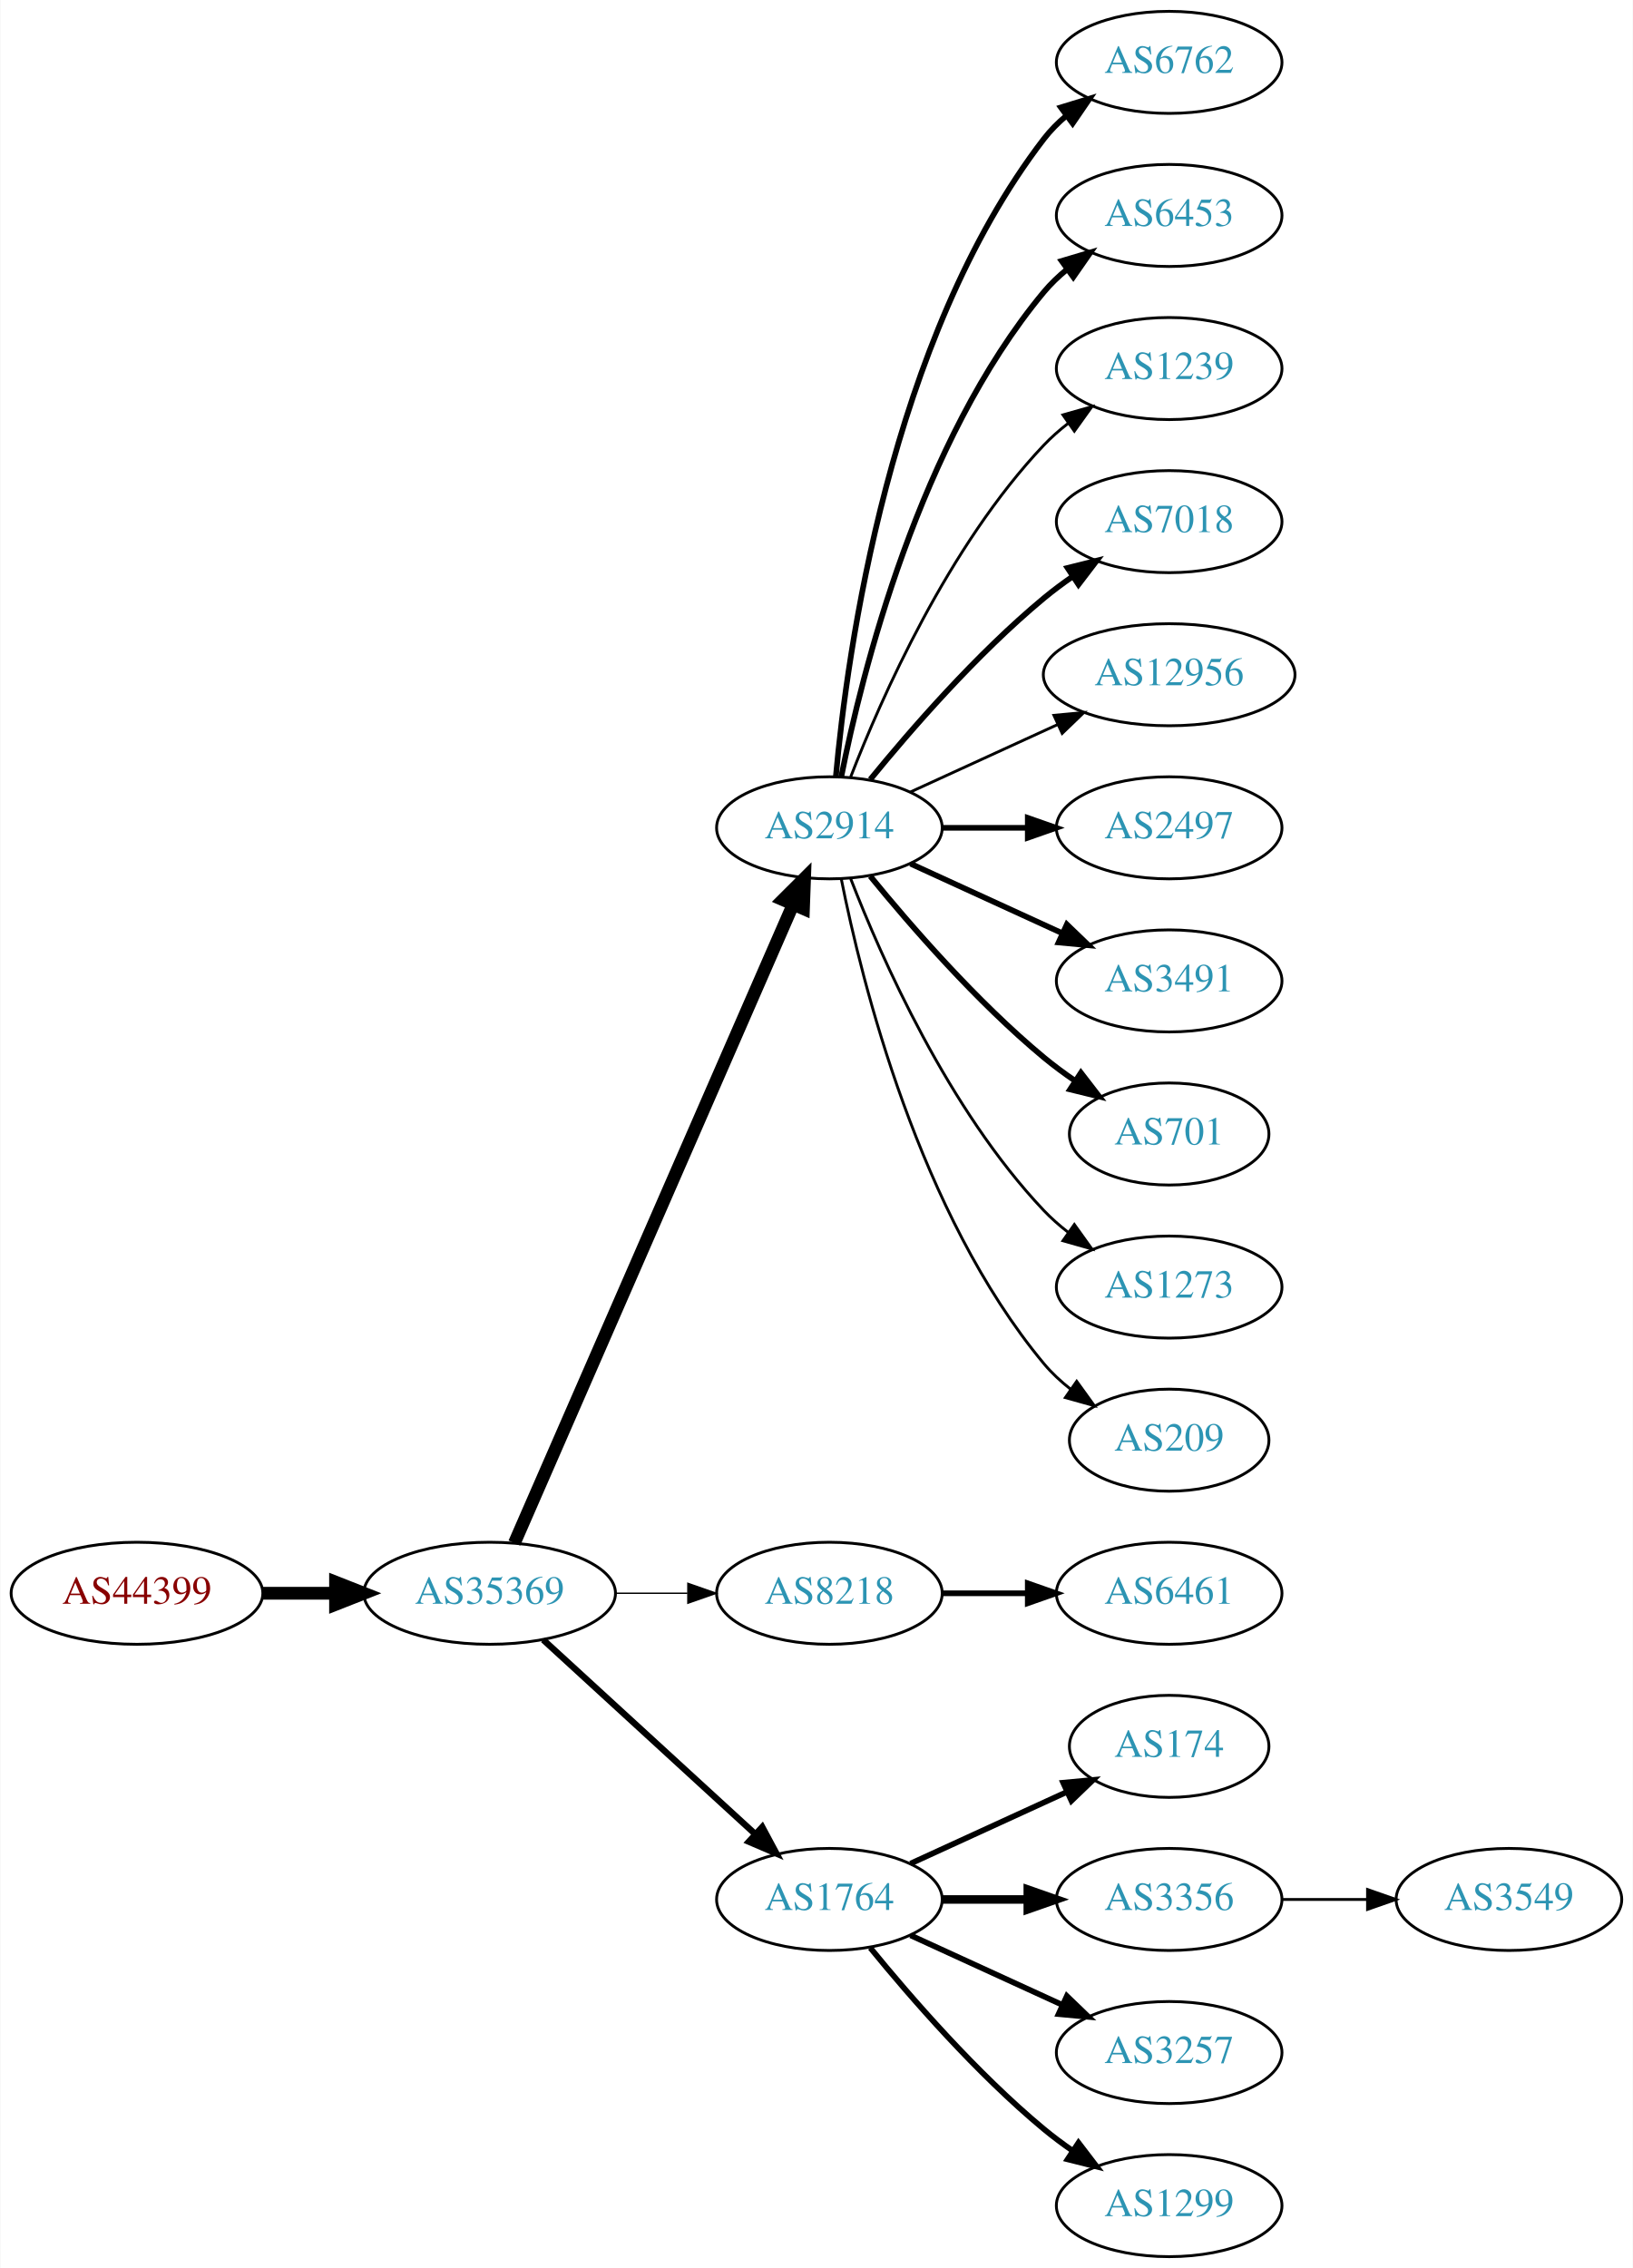
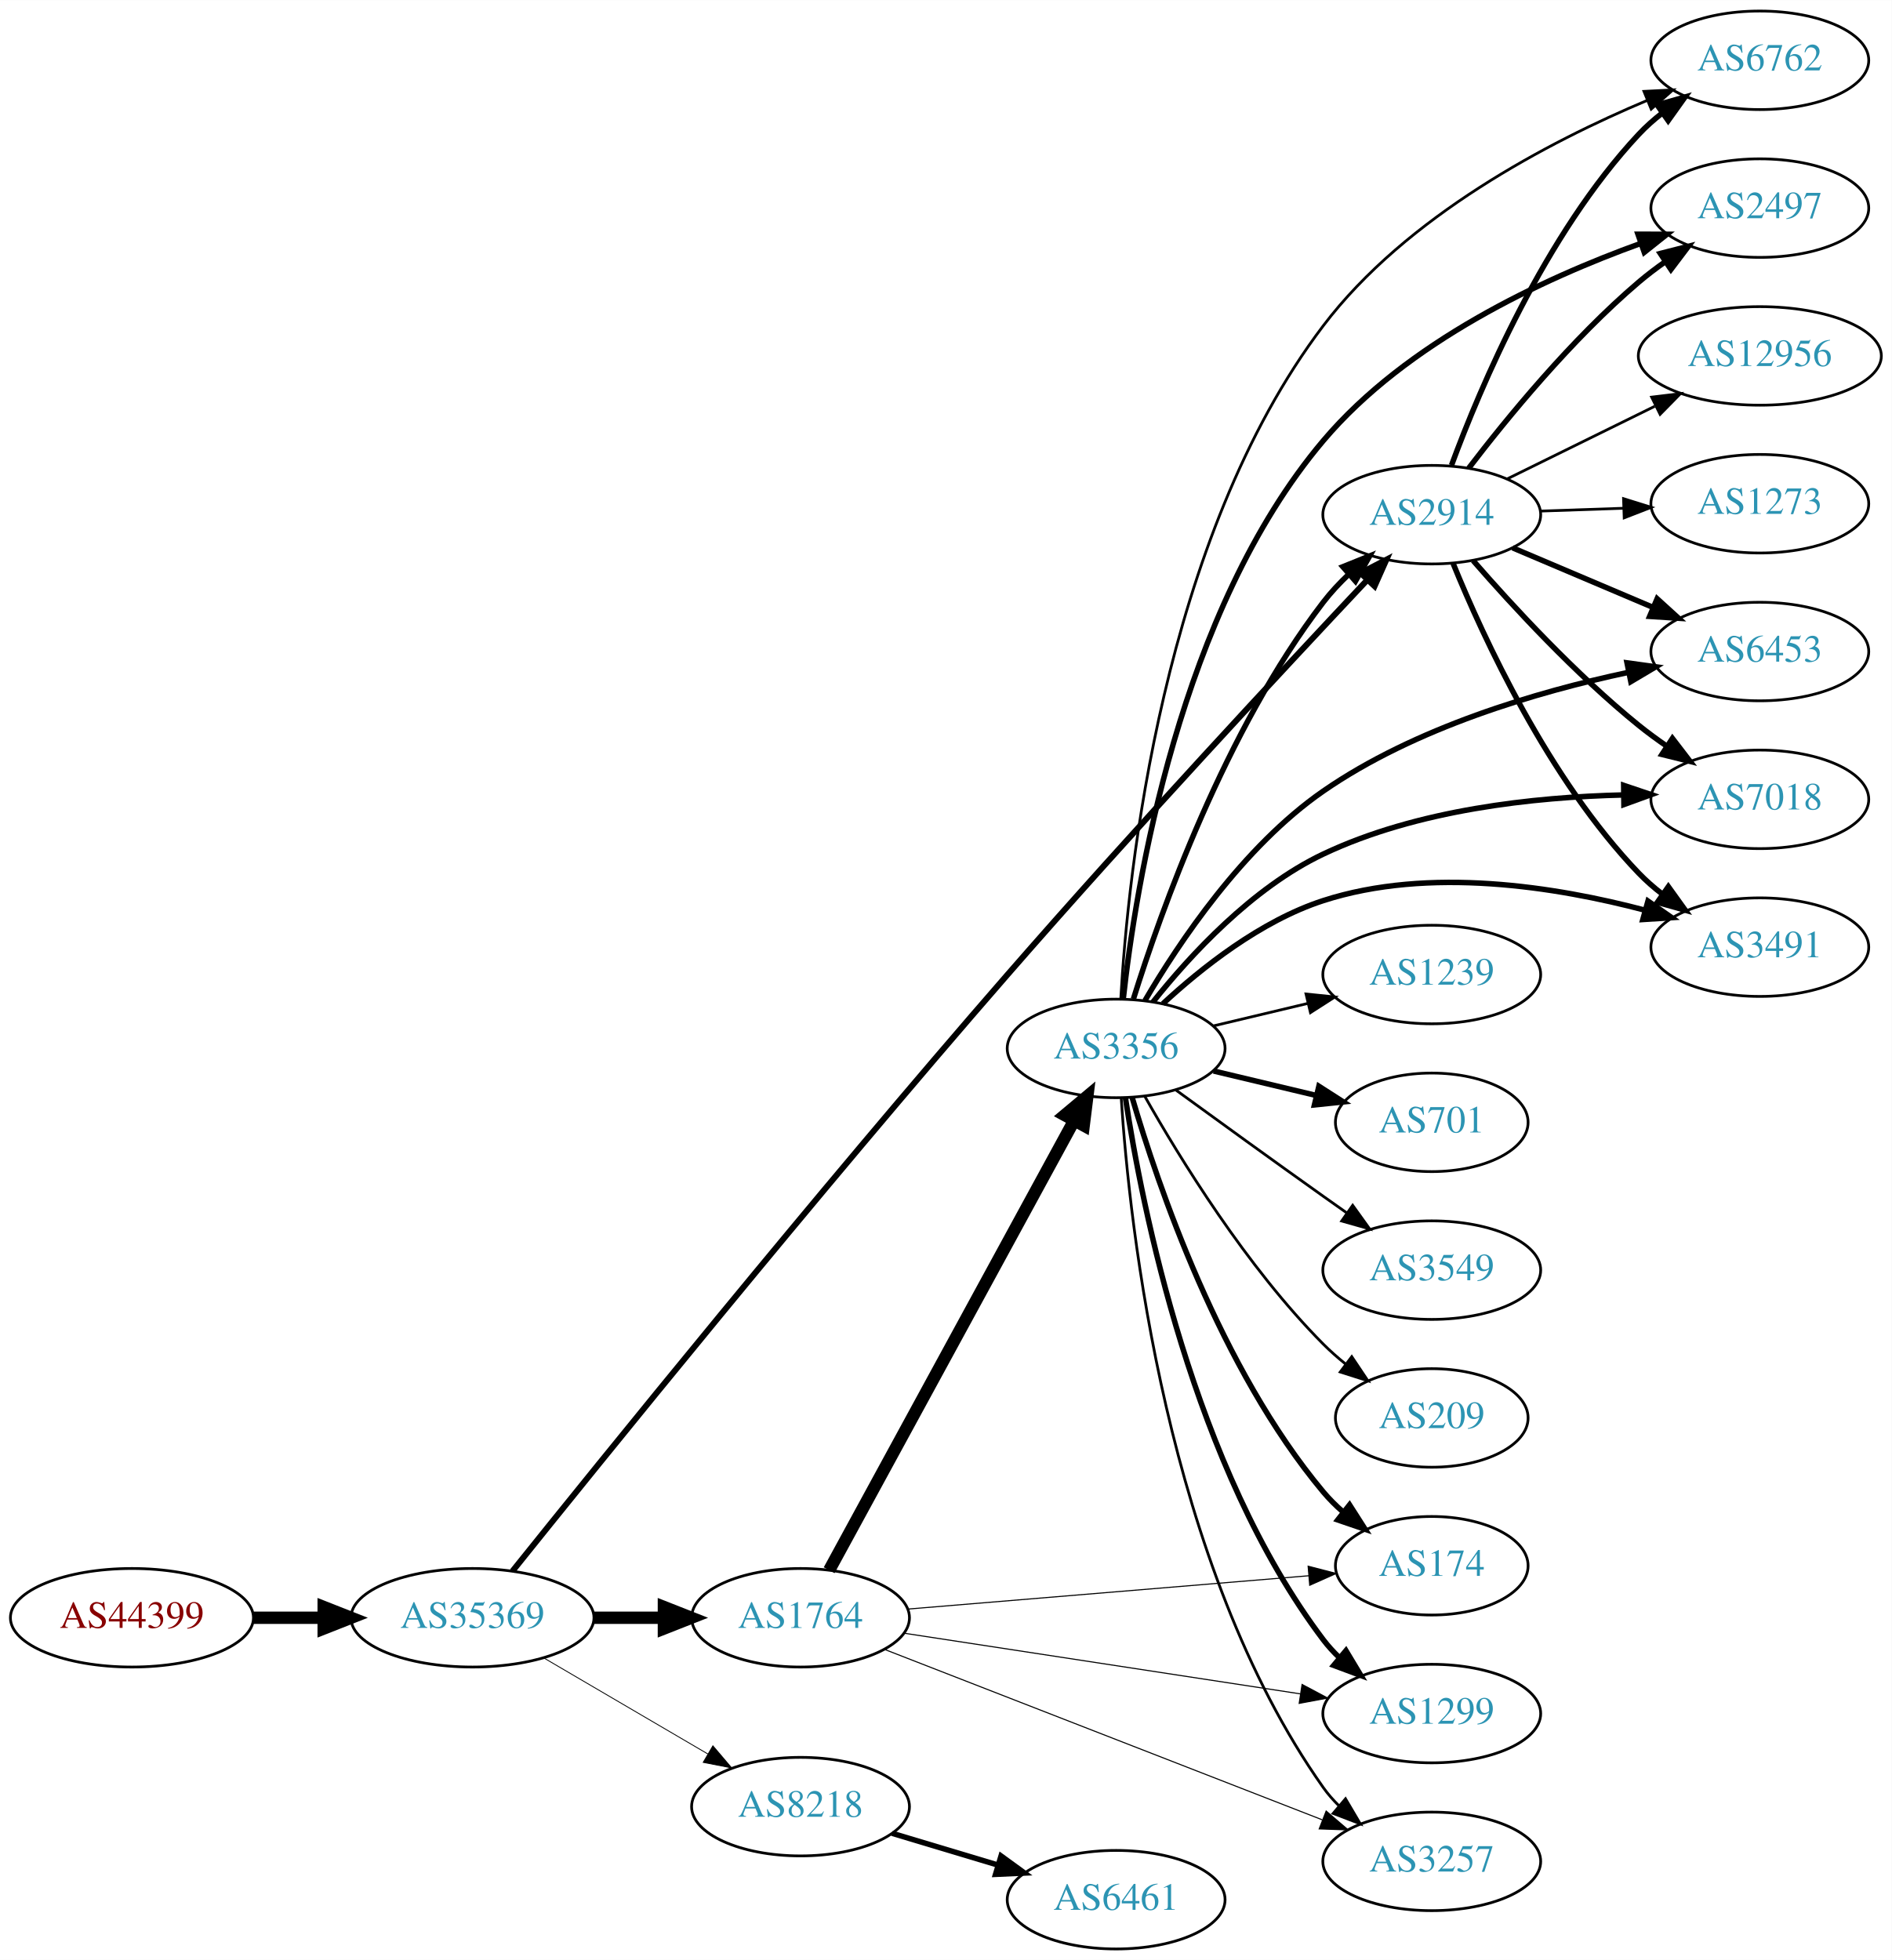
- <svg xmlns="http://www.w3.org/2000/svg" xmlns:xlink="http://www.w3.org/1999/xlink" width="576pt" height="800pt" viewBox="0.00 0.00 575.76 800.00">
-   <g id="graph0" class="graph" transform="scale(1 1) rotate(0) translate(4 796)">
-     <polygon fill="white" stroke="none" points="-4,4 -4,-796 571.762,-796 571.762,4 -4,4" />
+ <svg xmlns="http://www.w3.org/2000/svg" xmlns:xlink="http://www.w3.org/1999/xlink" width="691pt" height="716pt" viewBox="0.00 0.00 691.06 716.00">
+   <g id="graph0" class="graph" transform="scale(1 1) rotate(0) translate(4 712)">
+     <polygon fill="white" stroke="none" points="-4,4 -4,-712 687.055,-712 687.055,4 -4,4" />
    <g id="node1" class="node">
      <g id="a_node1">
        <a xlink:href="/asn/44399" xlink:title="AS44399 ~ FH OOe Studienbetriebs GmbH [AT]">
-           <ellipse fill="#ffffff" stroke="black" cx="44.196" cy="-234" rx="44.393" ry="18" />
-           <text text-anchor="middle" x="44.196" y="-230.3" font-family="Times,serif" font-size="14.00" fill="#880000">AS44399</text>
+           <ellipse fill="#ffffff" stroke="black" cx="44.196" cy="-121" rx="44.393" ry="18" />
+           <text text-anchor="middle" x="44.196" y="-117.3" font-family="Times,serif" font-size="14.00" fill="#880000">AS44399</text>
        </a>
      </g>
    </g>
    <g id="node2" class="node">
      <g id="a_node2">
        <a xlink:href="/asn/35369" xlink:title="AS35369 ~ LAGIS-AS [AT]">
-           <ellipse fill="#ffffff" stroke="black" cx="168.588" cy="-234" rx="44.393" ry="18" />
-           <text text-anchor="middle" x="168.588" y="-230.3" font-family="Times,serif" font-size="14.00" fill="#2c94b3">AS35369</text>
+           <ellipse fill="#ffffff" stroke="black" cx="168.588" cy="-121" rx="44.393" ry="18" />
+           <text text-anchor="middle" x="168.588" y="-117.3" font-family="Times,serif" font-size="14.00" fill="#2c94b3">AS35369</text>
        </a>
      </g>
    </g>
    <g id="edge1" class="edge">
-       <path fill="none" stroke="black" stroke-width="4.5" d="M88.692,-234C96.898,-234 105.569,-234 114.041,-234" />
-       <polygon fill="black" stroke="black" stroke-width="4.5" points="114.233,-237.938 124.233,-234 114.233,-230.063 114.233,-237.938" />
+       <path fill="none" stroke="black" stroke-width="4.5" d="M88.692,-121C96.898,-121 105.569,-121 114.041,-121" />
+       <polygon fill="black" stroke="black" stroke-width="4.5" points="114.233,-124.938 124.233,-121 114.233,-117.063 114.233,-124.938" />
    </g>
    <g id="node3" class="node">
      <g id="a_node3">
-         <a xlink:href="/asn/2914" xlink:title="AS2914 ~ NTT America, Inc. [US]">
-           <ellipse fill="#ffffff" stroke="black" cx="288.431" cy="-504" rx="39.794" ry="18" />
-           <text text-anchor="middle" x="288.431" y="-500.3" font-family="Times,serif" font-size="14.00" fill="#2c94b3">AS2914</text>
+         <a xlink:href="/asn/1764" xlink:title="AS1764 ~ NEXTLAYER-AS [AT]">
+           <ellipse fill="#ffffff" stroke="black" cx="288.431" cy="-121" rx="39.794" ry="18" />
+           <text text-anchor="middle" x="288.431" y="-117.3" font-family="Times,serif" font-size="14.00" fill="#2c94b3">AS1764</text>
        </a>
      </g>
    </g>
    <g id="edge2" class="edge">
-       <path fill="none" stroke="black" stroke-width="4.5" d="M177.32,-251.715C197.421,-297.771 251.43,-421.514 275.533,-476.739" />
-       <polygon fill="black" stroke="black" stroke-width="4.5" points="272.061,-478.629 279.67,-486.219 279.279,-475.479 272.061,-478.629" />
+       <path fill="none" stroke="black" stroke-width="4.5" d="M212.799,-121C221.112,-121 229.875,-121 238.357,-121" />
+       <polygon fill="black" stroke="black" stroke-width="4.5" points="238.516,-124.938 248.516,-121 238.516,-117.063 238.516,-124.938" />
    </g>
    <g id="node4" class="node">
      <g id="a_node4">
-         <a xlink:href="/asn/8218" xlink:title="AS8218 ~ legacy Neotelecoms [FR]">
-           <ellipse fill="#ffffff" stroke="black" cx="288.431" cy="-234" rx="39.794" ry="18" />
-           <text text-anchor="middle" x="288.431" y="-230.3" font-family="Times,serif" font-size="14.00" fill="#2c94b3">AS8218</text>
+         <a xlink:href="/asn/2914" xlink:title="AS2914 ~ NTT America, Inc. [US]">
+           <ellipse fill="#ffffff" stroke="black" cx="519.017" cy="-524" rx="39.794" ry="18" />
+           <text text-anchor="middle" x="519.017" y="-520.3" font-family="Times,serif" font-size="14.00" fill="#2c94b3">AS2914</text>
        </a>
      </g>
    </g>
    <g id="edge3" class="edge">
-       <path fill="none" stroke="black" stroke-width="0.5" d="M212.799,-234C221.112,-234 229.875,-234 238.357,-234" />
-       <polygon fill="black" stroke="black" stroke-width="0.5" points="238.516,-237.5 248.516,-234 238.516,-230.5 238.516,-237.5" />
+       <path fill="none" stroke="black" stroke-width="2.172" d="M183.215,-138.056C214.538,-177.132 294.338,-275.931 364.077,-356 409.587,-408.251 464.885,-467.648 495.273,-499.952" />
+       <polygon fill="black" stroke="black" stroke-width="2.172" points="493.036,-502.681 502.44,-507.56 498.131,-497.881 493.036,-502.681" />
    </g>
    <g id="node5" class="node">
      <g id="a_node5">
-         <a xlink:href="/asn/1764" xlink:title="AS1764 ~ NEXTLAYER-AS [AT]">
-           <ellipse fill="#ffffff" stroke="black" cx="288.431" cy="-126" rx="39.794" ry="18" />
-           <text text-anchor="middle" x="288.431" y="-122.3" font-family="Times,serif" font-size="14.00" fill="#2c94b3">AS1764</text>
+         <a xlink:href="/asn/8218" xlink:title="AS8218 ~ legacy Neotelecoms [FR]">
+           <ellipse fill="#ffffff" stroke="black" cx="288.431" cy="-52" rx="39.794" ry="18" />
+           <text text-anchor="middle" x="288.431" y="-48.3" font-family="Times,serif" font-size="14.00" fill="#2c94b3">AS8218</text>
        </a>
      </g>
    </g>
    <g id="edge4" class="edge">
-       <path fill="none" stroke="black" stroke-width="2.25" d="M187.486,-217.597C207.414,-199.333 239.772,-169.678 262.249,-149.079" />
-       <polygon fill="black" stroke="black" stroke-width="2.25" points="264.743,-151.54 269.751,-142.203 260.014,-146.38 264.743,-151.54" />
+       <path fill="none" stroke="black" stroke-width="0.31" d="M194.58,-106.367C212.077,-96.122 235.63,-82.331 254.636,-71.202" />
+       <polygon fill="black" stroke="black" stroke-width="0.31" points="256.42,-74.213 263.281,-66.14 252.883,-68.173 256.42,-74.213" />
    </g>
    <g id="node6" class="node">
      <g id="a_node6">
-         <a xlink:href="/asn/6762" xlink:title="AS6762 ~ TELECOM ITALIA SPARKLE S.p.A. [IT]">
-           <ellipse fill="#ffffff" stroke="black" cx="408.273" cy="-774" rx="39.794" ry="18" />
-           <text text-anchor="middle" x="408.273" y="-770.3" font-family="Times,serif" font-size="14.00" fill="#2c94b3">AS6762</text>
+         <a xlink:href="/asn/3356" xlink:title="AS3356 ~ Level 3 Parent, LLC [US]">
+           <ellipse fill="#ffffff" stroke="black" cx="403.724" cy="-329" rx="39.794" ry="18" />
+           <text text-anchor="middle" x="403.724" y="-325.3" font-family="Times,serif" font-size="14.00" fill="#2c94b3">AS3356</text>
        </a>
      </g>
    </g>
    <g id="edge5" class="edge">
-       <path fill="none" stroke="black" stroke-width="2" d="M290.715,-522.117C294.613,-565.332 309.63,-676.131 364.077,-747 366.367,-749.981 369.087,-752.716 372.032,-755.205" />
-       <polygon fill="black" stroke="black" stroke-width="2" points="370.078,-758.113 380.208,-761.218 374.225,-752.473 370.078,-758.113" />
+       <path fill="none" stroke="black" stroke-width="4.5" d="M298.895,-138.376C318.763,-174.853 364.917,-259.588 388.418,-302.736" />
+       <polygon fill="black" stroke="black" stroke-width="4.5" points="384.965,-304.629 393.207,-311.527 391.881,-300.862 384.965,-304.629" />
    </g>
    <g id="node7" class="node">
      <g id="a_node7">
-         <a xlink:href="/asn/6453" xlink:title="AS6453 ~ TATA COMMUNICATIONS (AMERICA) INC [US]">
-           <ellipse fill="#ffffff" stroke="black" cx="408.273" cy="-720" rx="39.794" ry="18" />
-           <text text-anchor="middle" x="408.273" y="-716.3" font-family="Times,serif" font-size="14.00" fill="#2c94b3">AS6453</text>
+         <a xlink:href="/asn/174" xlink:title="AS174 ~ Cogent Communications [US]">
+           <ellipse fill="#ffffff" stroke="black" cx="519.017" cy="-140" rx="35.194" ry="18" />
+           <text text-anchor="middle" x="519.017" y="-136.3" font-family="Times,serif" font-size="14.00" fill="#2c94b3">AS174</text>
        </a>
      </g>
    </g>
    <g id="edge6" class="edge">
-       <path fill="none" stroke="black" stroke-width="2" d="M292.629,-522.073C299.793,-558.141 320.067,-640.125 364.077,-693 366.482,-695.889 369.278,-698.563 372.271,-701.013" />
-       <polygon fill="black" stroke="black" stroke-width="2" points="370.359,-703.95 380.514,-706.973 374.461,-698.277 370.359,-703.95" />
+       <path fill="none" stroke="black" stroke-width="0.391" d="M327.691,-124.18C368.081,-127.537 431.657,-132.822 474.075,-136.348" />
+       <polygon fill="black" stroke="black" stroke-width="0.391" points="473.856,-139.841 484.111,-137.182 474.436,-132.865 473.856,-139.841" />
    </g>
    <g id="node8" class="node">
      <g id="a_node8">
-         <a xlink:href="/asn/1239" xlink:title="AS1239 ~ Sprint [US]">
-           <ellipse fill="#ffffff" stroke="black" cx="408.273" cy="-666" rx="39.794" ry="18" />
-           <text text-anchor="middle" x="408.273" y="-662.3" font-family="Times,serif" font-size="14.00" fill="#2c94b3">AS1239</text>
+         <a xlink:href="/asn/1299" xlink:title="AS1299 ~ Telia Carrier [EU]">
+           <ellipse fill="#ffffff" stroke="black" cx="519.017" cy="-86" rx="39.794" ry="18" />
+           <text text-anchor="middle" x="519.017" y="-82.3" font-family="Times,serif" font-size="14.00" fill="#2c94b3">AS1299</text>
        </a>
      </g>
    </g>
    <g id="edge7" class="edge">
-       <path fill="none" stroke="black" d="M295.954,-521.994C306.704,-549.728 330.362,-603.429 364.077,-639 366.663,-641.728 369.581,-644.294 372.649,-646.677" />
-       <polygon fill="black" stroke="black" points="370.803,-649.658 380.997,-652.543 374.827,-643.93 370.803,-649.658" />
+       <path fill="none" stroke="black" stroke-width="0.391" d="M326.157,-115.377C365.531,-109.348 428.159,-99.759 471.082,-93.186" />
+       <polygon fill="black" stroke="black" stroke-width="0.391" points="471.648,-96.641 481.003,-91.667 470.588,-89.721 471.648,-96.641" />
    </g>
    <g id="node9" class="node">
      <g id="a_node9">
+         <a xlink:href="/asn/3257" xlink:title="AS3257 ~ GTT [DE]">
+           <ellipse fill="#ffffff" stroke="black" cx="519.017" cy="-32" rx="39.794" ry="18" />
+           <text text-anchor="middle" x="519.017" y="-28.3" font-family="Times,serif" font-size="14.00" fill="#2c94b3">AS3257</text>
+         </a>
+       </g>
+     </g>
+     <g id="edge8" class="edge">
+       <path fill="none" stroke="black" stroke-width="0.391" d="M319.314,-109.365C360.241,-93.43 433.793,-64.793 479.015,-47.185" />
+       <polygon fill="black" stroke="black" stroke-width="0.391" points="480.439,-50.387 488.488,-43.497 477.9,-43.864 480.439,-50.387" />
+     </g>
+     <g id="node11" class="node">
+       <g id="a_node11">
+         <a xlink:href="/asn/6762" xlink:title="AS6762 ~ TELECOM ITALIA SPARKLE S.p.A. [IT]">
+           <ellipse fill="#ffffff" stroke="black" cx="638.859" cy="-690" rx="39.794" ry="18" />
+           <text text-anchor="middle" x="638.859" y="-686.3" font-family="Times,serif" font-size="14.00" fill="#2c94b3">AS6762</text>
+         </a>
+       </g>
+     </g>
+     <g id="edge24" class="edge">
+       <path fill="none" stroke="black" stroke-width="2" d="M526.235,-542.07C536.724,-570.497 560.216,-626.208 594.663,-663 597.232,-665.744 600.139,-668.321 603.2,-670.71" />
+       <polygon fill="black" stroke="black" stroke-width="2" points="601.348,-673.687 611.538,-676.586 605.379,-667.965 601.348,-673.687" />
+     </g>
+     <g id="node13" class="node">
+       <g id="a_node13">
+         <a xlink:href="/asn/2497" xlink:title="AS2497 ~ Internet Initiative Japan Inc. [JP]">
+           <ellipse fill="#ffffff" stroke="black" cx="638.859" cy="-636" rx="39.794" ry="18" />
+           <text text-anchor="middle" x="638.859" y="-632.3" font-family="Times,serif" font-size="14.00" fill="#2c94b3">AS2497</text>
+         </a>
+       </g>
+     </g>
+     <g id="edge26" class="edge">
+       <path fill="none" stroke="black" stroke-width="2" d="M532.5,-540.962C546.388,-559.124 570.12,-588.142 594.663,-609 597.685,-611.568 600.974,-614.065 604.343,-616.437" />
+       <polygon fill="black" stroke="black" stroke-width="2" points="602.513,-619.423 612.778,-622.044 606.388,-613.594 602.513,-619.423" />
+     </g>
+     <g id="node14" class="node">
+       <g id="a_node14">
+         <a xlink:href="/asn/6453" xlink:title="AS6453 ~ TATA COMMUNICATIONS (AMERICA) INC [US]">
+           <ellipse fill="#ffffff" stroke="black" cx="638.859" cy="-474" rx="39.794" ry="18" />
+           <text text-anchor="middle" x="638.859" y="-470.3" font-family="Times,serif" font-size="14.00" fill="#2c94b3">AS6453</text>
+         </a>
+       </g>
+     </g>
+     <g id="edge25" class="edge">
+       <path fill="none" stroke="black" stroke-width="2" d="M548.543,-511.896C563.917,-505.373 583.093,-497.237 599.732,-490.177" />
+       <polygon fill="black" stroke="black" stroke-width="2" points="601.349,-493.293 609.187,-486.165 598.614,-486.849 601.349,-493.293" />
+     </g>
+     <g id="node15" class="node">
+       <g id="a_node15">
        <a xlink:href="/asn/7018" xlink:title="AS7018 ~ AT&amp;T Services, Inc. [US]">
-           <ellipse fill="#ffffff" stroke="black" cx="408.273" cy="-612" rx="39.794" ry="18" />
-           <text text-anchor="middle" x="408.273" y="-608.3" font-family="Times,serif" font-size="14.00" fill="#2c94b3">AS7018</text>
-         </a>
-       </g>
-     </g>
-     <g id="edge8" class="edge">
-       <path fill="none" stroke="black" stroke-width="2" d="M302.85,-521.065C316.964,-538.375 340.379,-565.345 364.077,-585 367.294,-587.668 370.794,-590.27 374.365,-592.741" />
-       <polygon fill="black" stroke="black" stroke-width="2" points="372.442,-595.666 382.721,-598.236 376.288,-589.817 372.442,-595.666" />
+           <ellipse fill="#ffffff" stroke="black" cx="638.859" cy="-420" rx="39.794" ry="18" />
+           <text text-anchor="middle" x="638.859" y="-416.3" font-family="Times,serif" font-size="14.00" fill="#2c94b3">AS7018</text>
+         </a>
+       </g>
+     </g>
+     <g id="edge23" class="edge">
+       <path fill="none" stroke="black" stroke-width="2" d="M534.13,-507.228C548.421,-490.806 571.64,-465.609 594.663,-447 597.913,-444.373 601.435,-441.796 605.017,-439.34" />
+       <polygon fill="black" stroke="black" stroke-width="2" points="606.937,-442.267 613.387,-433.863 603.103,-436.41 606.937,-442.267" />
+     </g>
+     <g id="node17" class="node">
+       <g id="a_node17">
+         <a xlink:href="/asn/3491" xlink:title="AS3491 ~ PCCW Global, Inc. [US]">
+           <ellipse fill="#ffffff" stroke="black" cx="638.859" cy="-366" rx="39.794" ry="18" />
+           <text text-anchor="middle" x="638.859" y="-362.3" font-family="Times,serif" font-size="14.00" fill="#2c94b3">AS3491</text>
+         </a>
+       </g>
+     </g>
+     <g id="edge27" class="edge">
+       <path fill="none" stroke="black" stroke-width="2" d="M526.852,-506.105C537.86,-479.079 561.669,-427.366 594.663,-393 597.266,-390.289 600.196,-387.734 603.271,-385.357" />
+       <polygon fill="black" stroke="black" stroke-width="2" points="605.448,-388.106 611.63,-379.501 601.432,-382.373 605.448,-388.106" />
+     </g>
+     <g id="node19" class="node">
+       <g id="a_node19">
+         <a xlink:href="/asn/12956" xlink:title="AS12956 ~ TELXIUS [ES]">
+           <ellipse fill="#ffffff" stroke="black" cx="638.859" cy="-582" rx="44.393" ry="18" />
+           <text text-anchor="middle" x="638.859" y="-578.3" font-family="Times,serif" font-size="14.00" fill="#2c94b3">AS12956</text>
+         </a>
+       </g>
+     </g>
+     <g id="edge22" class="edge">
+       <path fill="none" stroke="black" d="M546.463,-537.016C562.38,-544.851 582.896,-554.948 600.455,-563.59" />
+       <polygon fill="black" stroke="black" points="599.341,-566.943 609.859,-568.219 602.432,-560.662 599.341,-566.943" />
+     </g>
+     <g id="node20" class="node">
+       <g id="a_node20">
+         <a xlink:href="/asn/1273" xlink:title="AS1273 ~ Vodafone Group PLC [EU]">
+           <ellipse fill="#ffffff" stroke="black" cx="638.859" cy="-528" rx="39.794" ry="18" />
+           <text text-anchor="middle" x="638.859" y="-524.3" font-family="Times,serif" font-size="14.00" fill="#2c94b3">AS1273</text>
+         </a>
+       </g>
+     </g>
+     <g id="edge28" class="edge">
+       <path fill="none" stroke="black" d="M558.603,-525.31C568.369,-525.641 578.986,-526.002 589.18,-526.348" />
+       <polygon fill="black" stroke="black" points="589.074,-529.846 599.187,-526.687 589.311,-522.85 589.074,-529.846" />
+     </g>
+     <g id="node21" class="node">
+       <g id="a_node21">
+         <a xlink:href="/asn/6461" xlink:title="AS6461 ~ Zayo Bandwidth [US]">
+           <ellipse fill="#ffffff" stroke="black" cx="403.724" cy="-18" rx="39.794" ry="18" />
+           <text text-anchor="middle" x="403.724" y="-14.3" font-family="Times,serif" font-size="14.00" fill="#2c94b3">AS6461</text>
+         </a>
+       </g>
+     </g>
+     <g id="edge29" class="edge">
+       <path fill="none" stroke="black" stroke-width="2" d="M321.896,-42.257C333.866,-38.665 347.609,-34.54 360.327,-30.724" />
+       <polygon fill="black" stroke="black" stroke-width="2" points="361.682,-33.971 370.254,-27.744 359.67,-27.267 361.682,-33.971" />
+     </g>
+     <g id="edge13" class="edge">
+       <path fill="none" stroke="black" stroke-width="2" d="M410.029,-347.059C419.943,-378.723 443.567,-445.324 479.37,-492 482.129,-495.596 485.362,-499.053 488.764,-502.277" />
+       <polygon fill="black" stroke="black" stroke-width="2" points="486.532,-504.975 496.36,-508.931 491.144,-499.709 486.532,-504.975" />
+     </g>
+     <g id="edge9" class="edge">
+       <path fill="none" stroke="black" stroke-width="2" d="M409.598,-310.998C418.912,-279.156 441.728,-212.019 479.37,-167 481.523,-164.426 483.977,-161.983 486.581,-159.697" />
+       <polygon fill="black" stroke="black" stroke-width="2" points="488.988,-162.257 494.692,-153.328 484.665,-156.751 488.988,-162.257" />
+     </g>
+     <g id="edge10" class="edge">
+       <path fill="none" stroke="black" stroke-width="2" d="M407.101,-311.014C413.074,-271.578 431.785,-176.005 479.37,-113 481.128,-110.673 483.144,-108.471 485.314,-106.404" />
+       <polygon fill="black" stroke="black" stroke-width="2" points="487.672,-108.995 493.126,-99.912 483.198,-103.611 487.672,-108.995" />
+     </g>
+     <g id="edge11" class="edge">
+       <path fill="none" stroke="black" d="M405.579,-310.815C408.573,-264.575 421.819,-140.411 479.37,-59 481.053,-56.619 483.016,-54.378 485.149,-52.284" />
+       <polygon fill="black" stroke="black" points="487.513,-54.868 492.892,-45.74 482.995,-49.522 487.513,-54.868" />
    </g>
    <g id="node10" class="node">
      <g id="a_node10">
-         <a xlink:href="/asn/12956" xlink:title="AS12956 ~ TELXIUS [ES]">
-           <ellipse fill="#ffffff" stroke="black" cx="408.273" cy="-558" rx="44.393" ry="18" />
-           <text text-anchor="middle" x="408.273" y="-554.3" font-family="Times,serif" font-size="14.00" fill="#2c94b3">AS12956</text>
-         </a>
-       </g>
-     </g>
-     <g id="edge9" class="edge">
-       <path fill="none" stroke="black" d="M317.06,-516.661C332.557,-523.762 352.124,-532.728 369.071,-540.494" />
-       <polygon fill="black" stroke="black" points="367.624,-543.681 378.173,-544.665 370.54,-537.317 367.624,-543.681" />
-     </g>
-     <g id="node11" class="node">
-       <g id="a_node11">
-         <a xlink:href="/asn/2497" xlink:title="AS2497 ~ Internet Initiative Japan Inc. [JP]">
-           <ellipse fill="#ffffff" stroke="black" cx="408.273" cy="-504" rx="39.794" ry="18" />
-           <text text-anchor="middle" x="408.273" y="-500.3" font-family="Times,serif" font-size="14.00" fill="#2c94b3">AS2497</text>
-         </a>
-       </g>
-     </g>
-     <g id="edge10" class="edge">
-       <path fill="none" stroke="black" stroke-width="2" d="M328.343,-504C337.897,-504 348.246,-504 358.209,-504" />
-       <polygon fill="black" stroke="black" stroke-width="2" points="358.402,-507.5 368.402,-504 358.402,-500.5 358.402,-507.5" />
+         <a xlink:href="/asn/1239" xlink:title="AS1239 ~ Sprint [US]">
+           <ellipse fill="#ffffff" stroke="black" cx="519.017" cy="-356" rx="39.794" ry="18" />
+           <text text-anchor="middle" x="519.017" y="-352.3" font-family="Times,serif" font-size="14.00" fill="#2c94b3">AS1239</text>
+         </a>
+       </g>
+     </g>
+     <g id="edge12" class="edge">
+       <path fill="none" stroke="black" d="M439.331,-337.248C450.202,-339.838 462.357,-342.735 473.799,-345.462" />
+       <polygon fill="black" stroke="black" points="473.082,-348.889 483.621,-347.803 474.705,-342.08 473.082,-348.889" />
+     </g>
+     <g id="edge14" class="edge">
+       <path fill="none" stroke="black" d="M405.409,-346.993C408.003,-392.705 420.39,-515.184 479.37,-593 509.69,-633.003 561.702,-660.212 597.836,-675.401" />
+       <polygon fill="black" stroke="black" points="596.535,-678.651 607.116,-679.186 599.178,-672.169 596.535,-678.651" />
    </g>
    <g id="node12" class="node">
      <g id="a_node12">
-         <a xlink:href="/asn/3491" xlink:title="AS3491 ~ PCCW Global, Inc. [US]">
-           <ellipse fill="#ffffff" stroke="black" cx="408.273" cy="-450" rx="39.794" ry="18" />
-           <text text-anchor="middle" x="408.273" y="-446.3" font-family="Times,serif" font-size="14.00" fill="#2c94b3">AS3491</text>
-         </a>
-       </g>
-     </g>
-     <g id="edge11" class="edge">
-       <path fill="none" stroke="black" stroke-width="2" d="M317.06,-491.339C333.017,-484.027 353.287,-474.739 370.57,-466.819" />
-       <polygon fill="black" stroke="black" stroke-width="2" points="372.185,-469.929 379.818,-462.581 369.269,-463.565 372.185,-469.929" />
-     </g>
-     <g id="node13" class="node">
-       <g id="a_node13">
        <a xlink:href="/asn/701" xlink:title="AS701 ~ UUNET [US]">
-           <ellipse fill="#ffffff" stroke="black" cx="408.273" cy="-396" rx="35.194" ry="18" />
-           <text text-anchor="middle" x="408.273" y="-392.3" font-family="Times,serif" font-size="14.00" fill="#2c94b3">AS701</text>
-         </a>
-       </g>
-     </g>
-     <g id="edge12" class="edge">
-       <path fill="none" stroke="black" stroke-width="2" d="M302.85,-486.935C316.964,-469.625 340.379,-442.655 364.077,-423 367.54,-420.128 371.333,-417.331 375.187,-414.692" />
-       <polygon fill="black" stroke="black" stroke-width="2" points="377.149,-417.592 383.62,-409.203 373.33,-411.725 377.149,-417.592" />
-     </g>
-     <g id="node14" class="node">
-       <g id="a_node14">
-         <a xlink:href="/asn/1273" xlink:title="AS1273 ~ Vodafone Group PLC [EU]">
-           <ellipse fill="#ffffff" stroke="black" cx="408.273" cy="-342" rx="39.794" ry="18" />
-           <text text-anchor="middle" x="408.273" y="-338.3" font-family="Times,serif" font-size="14.00" fill="#2c94b3">AS1273</text>
-         </a>
-       </g>
-     </g>
-     <g id="edge13" class="edge">
-       <path fill="none" stroke="black" d="M295.954,-486.006C306.704,-458.272 330.362,-404.571 364.077,-369 366.663,-366.272 369.581,-363.706 372.649,-361.323" />
-       <polygon fill="black" stroke="black" points="374.827,-364.07 380.997,-355.457 370.803,-358.342 374.827,-364.07" />
-     </g>
-     <g id="node15" class="node">
-       <g id="a_node15">
-         <a xlink:href="/asn/209" xlink:title="AS209 ~ CenturyLink Communications, LLC [US]">
-           <ellipse fill="#ffffff" stroke="black" cx="408.273" cy="-288" rx="35.194" ry="18" />
-           <text text-anchor="middle" x="408.273" y="-284.3" font-family="Times,serif" font-size="14.00" fill="#2c94b3">AS209</text>
-         </a>
-       </g>
-     </g>
-     <g id="edge14" class="edge">
-       <path fill="none" stroke="black" d="M292.629,-485.927C299.793,-449.859 320.067,-367.875 364.077,-315 366.814,-311.712 370.059,-308.702 373.522,-305.983" />
-       <polygon fill="black" stroke="black" points="375.659,-308.761 381.863,-300.173 371.658,-303.017 375.659,-308.761" />
+           <ellipse fill="#ffffff" stroke="black" cx="519.017" cy="-302" rx="35.194" ry="18" />
+           <text text-anchor="middle" x="519.017" y="-298.3" font-family="Times,serif" font-size="14.00" fill="#2c94b3">AS701</text>
+         </a>
+       </g>
+     </g>
+     <g id="edge15" class="edge">
+       <path fill="none" stroke="black" stroke-width="2" d="M439.331,-320.752C451.125,-317.942 464.43,-314.771 476.698,-311.847" />
+       <polygon fill="black" stroke="black" stroke-width="2" points="477.787,-315.186 486.703,-309.463 476.164,-308.376 477.787,-315.186" />
+     </g>
+     <g id="edge16" class="edge">
+       <path fill="none" stroke="black" stroke-width="2" d="M406.31,-346.997C410.77,-387.82 426.759,-488.72 479.37,-551 509.851,-587.082 559.651,-610.202 595.295,-623.079" />
+       <polygon fill="black" stroke="black" stroke-width="2" points="594.35,-626.456 604.945,-626.442 596.654,-619.846 594.35,-626.456" />
+     </g>
+     <g id="edge17" class="edge">
+       <path fill="none" stroke="black" stroke-width="2" d="M414.257,-346.499C426.607,-367.59 450.07,-402.718 479.37,-423 512.862,-446.184 557.507,-459.298 590.877,-466.403" />
+       <polygon fill="black" stroke="black" stroke-width="2" points="590.351,-469.867 600.847,-468.419 591.739,-463.006 590.351,-469.867" />
+     </g>
+     <g id="edge18" class="edge">
+       <path fill="none" stroke="black" stroke-width="2" d="M417.185,-345.977C430.537,-362.758 453.354,-387.658 479.37,-400 513.625,-416.25 556.49,-420.848 589.001,-421.605" />
+       <polygon fill="black" stroke="black" stroke-width="2" points="589.129,-425.106 599.169,-421.725 589.212,-418.107 589.129,-425.106" />
    </g>
    <g id="node16" class="node">
      <g id="a_node16">
-         <a xlink:href="/asn/6461" xlink:title="AS6461 ~ Zayo Bandwidth [US]">
-           <ellipse fill="#ffffff" stroke="black" cx="408.273" cy="-234" rx="39.794" ry="18" />
-           <text text-anchor="middle" x="408.273" y="-230.3" font-family="Times,serif" font-size="14.00" fill="#2c94b3">AS6461</text>
-         </a>
-       </g>
-     </g>
-     <g id="edge15" class="edge">
-       <path fill="none" stroke="black" stroke-width="2" d="M328.343,-234C337.897,-234 348.246,-234 358.209,-234" />
-       <polygon fill="black" stroke="black" stroke-width="2" points="358.402,-237.5 368.402,-234 358.402,-230.5 358.402,-237.5" />
-     </g>
-     <g id="node17" class="node">
-       <g id="a_node17">
-         <a xlink:href="/asn/174" xlink:title="AS174 ~ Cogent Communications [US]">
-           <ellipse fill="#ffffff" stroke="black" cx="408.273" cy="-180" rx="35.194" ry="18" />
-           <text text-anchor="middle" x="408.273" y="-176.3" font-family="Times,serif" font-size="14.00" fill="#2c94b3">AS174</text>
-         </a>
-       </g>
-     </g>
-     <g id="edge16" class="edge">
-       <path fill="none" stroke="black" stroke-width="2" d="M317.06,-138.661C333.476,-146.183 354.457,-155.798 372.054,-163.861" />
-       <polygon fill="black" stroke="black" stroke-width="2" points="370.883,-167.174 381.432,-168.158 373.799,-160.811 370.883,-167.174" />
+         <a xlink:href="/asn/3549" xlink:title="AS3549 ~ Level 3 Parent, LLC [US]">
+           <ellipse fill="#ffffff" stroke="black" cx="519.017" cy="-248" rx="39.794" ry="18" />
+           <text text-anchor="middle" x="519.017" y="-244.3" font-family="Times,serif" font-size="14.00" fill="#2c94b3">AS3549</text>
+         </a>
+       </g>
+     </g>
+     <g id="edge19" class="edge">
+       <path fill="none" stroke="black" d="M425.572,-313.778C440.506,-302.909 461.12,-287.975 479.37,-275 482.191,-272.995 485.134,-270.915 488.082,-268.841" />
+       <polygon fill="black" stroke="black" points="490.128,-271.681 496.306,-263.074 486.109,-265.95 490.128,-271.681" />
+     </g>
+     <g id="edge20" class="edge">
+       <path fill="none" stroke="black" stroke-width="2" d="M420.779,-345.306C434.84,-358.34 456.545,-375.609 479.37,-383 518.022,-395.515 564.467,-388.085 597.053,-379.47" />
+       <polygon fill="black" stroke="black" stroke-width="2" points="598.006,-382.837 606.698,-376.779 596.125,-376.095 598.006,-382.837" />
    </g>
    <g id="node18" class="node">
      <g id="a_node18">
-         <a xlink:href="/asn/3356" xlink:title="AS3356 ~ Level 3 Parent, LLC [US]">
-           <ellipse fill="#ffffff" stroke="black" cx="408.273" cy="-126" rx="39.794" ry="18" />
-           <text text-anchor="middle" x="408.273" y="-122.3" font-family="Times,serif" font-size="14.00" fill="#2c94b3">AS3356</text>
-         </a>
-       </g>
-     </g>
-     <g id="edge17" class="edge">
-       <path fill="none" stroke="black" stroke-width="3" d="M328.343,-126C337.897,-126 348.246,-126 358.209,-126" />
-       <polygon fill="black" stroke="black" stroke-width="3" points="358.402,-129.5 368.402,-126 358.402,-122.5 358.402,-129.5" />
-     </g>
-     <g id="node19" class="node">
-       <g id="a_node19">
-         <a xlink:href="/asn/3257" xlink:title="AS3257 ~ GTT [DE]">
-           <ellipse fill="#ffffff" stroke="black" cx="408.273" cy="-72" rx="39.794" ry="18" />
-           <text text-anchor="middle" x="408.273" y="-68.3" font-family="Times,serif" font-size="14.00" fill="#2c94b3">AS3257</text>
-         </a>
-       </g>
-     </g>
-     <g id="edge18" class="edge">
-       <path fill="none" stroke="black" stroke-width="2" d="M317.06,-113.339C333.017,-106.027 353.287,-96.739 370.57,-88.819" />
-       <polygon fill="black" stroke="black" stroke-width="2" points="372.185,-91.929 379.818,-84.581 369.269,-85.565 372.185,-91.929" />
-     </g>
-     <g id="node20" class="node">
-       <g id="a_node20">
-         <a xlink:href="/asn/1299" xlink:title="AS1299 ~ Telia Carrier [EU]">
-           <ellipse fill="#ffffff" stroke="black" cx="408.273" cy="-18" rx="39.794" ry="18" />
-           <text text-anchor="middle" x="408.273" y="-14.3" font-family="Times,serif" font-size="14.00" fill="#2c94b3">AS1299</text>
-         </a>
-       </g>
-     </g>
-     <g id="edge19" class="edge">
-       <path fill="none" stroke="black" stroke-width="2" d="M302.85,-108.935C316.964,-91.625 340.379,-64.655 364.077,-45 367.294,-42.332 370.794,-39.73 374.365,-37.259" />
-       <polygon fill="black" stroke="black" stroke-width="2" points="376.288,-40.183 382.721,-31.764 372.442,-34.334 376.288,-40.183" />
-     </g>
-     <g id="node21" class="node">
-       <g id="a_node21">
-         <a xlink:href="/asn/3549" xlink:title="AS3549 ~ Level 3 Parent, LLC [US]">
-           <ellipse fill="#ffffff" stroke="black" cx="528.116" cy="-126" rx="39.794" ry="18" />
-           <text text-anchor="middle" x="528.116" y="-122.3" font-family="Times,serif" font-size="14.00" fill="#2c94b3">AS3549</text>
-         </a>
-       </g>
-     </g>
-     <g id="edge20" class="edge">
-       <path fill="none" stroke="black" d="M448.186,-126C457.739,-126 468.089,-126 478.052,-126" />
-       <polygon fill="black" stroke="black" points="478.244,-129.5 488.244,-126 478.244,-122.5 478.244,-129.5" />
+         <a xlink:href="/asn/209" xlink:title="AS209 ~ CenturyLink Communications, LLC [US]">
+           <ellipse fill="#ffffff" stroke="black" cx="519.017" cy="-194" rx="35.194" ry="18" />
+           <text text-anchor="middle" x="519.017" y="-190.3" font-family="Times,serif" font-size="14.00" fill="#2c94b3">AS209</text>
+         </a>
+       </g>
+     </g>
+     <g id="edge21" class="edge">
+       <path fill="none" stroke="black" d="M414.184,-311.51C426.965,-288.904 451.398,-249.114 479.37,-221 481.871,-218.487 484.631,-216.051 487.492,-213.739" />
+       <polygon fill="black" stroke="black" points="489.793,-216.389 495.689,-207.587 485.591,-210.79 489.793,-216.389" />
    </g>
  </g>
</svg>
